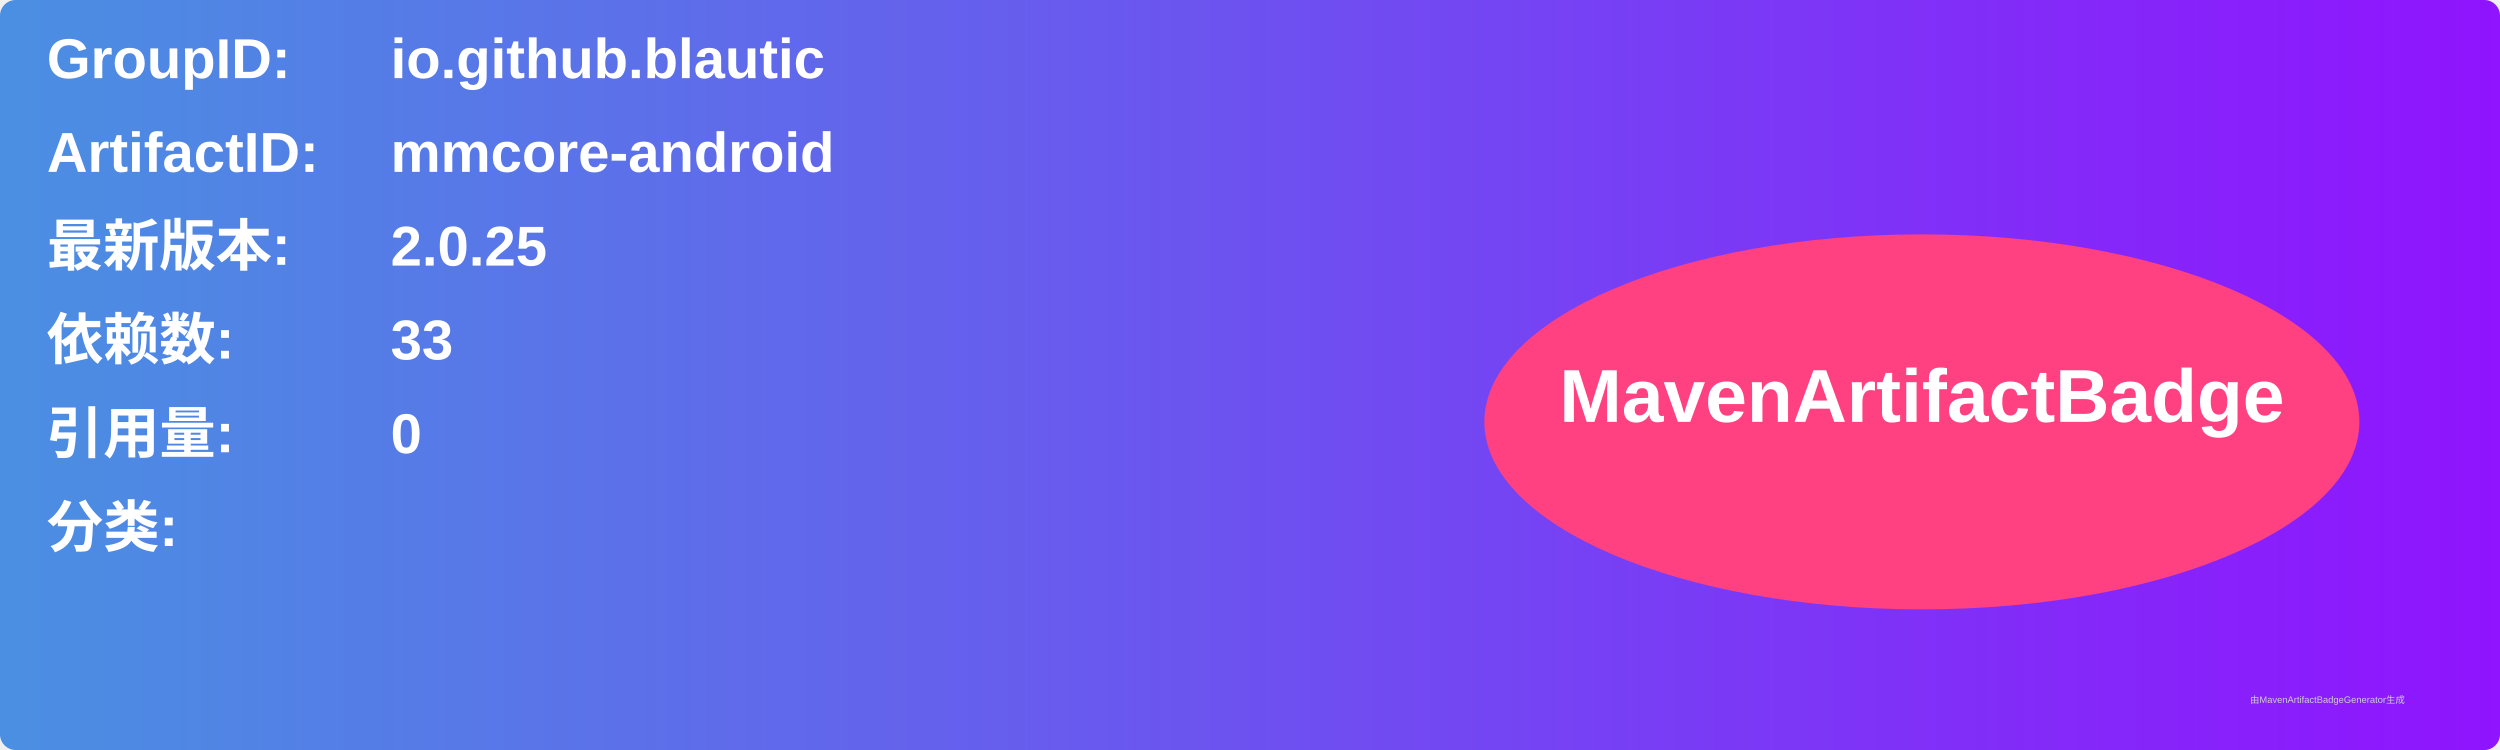
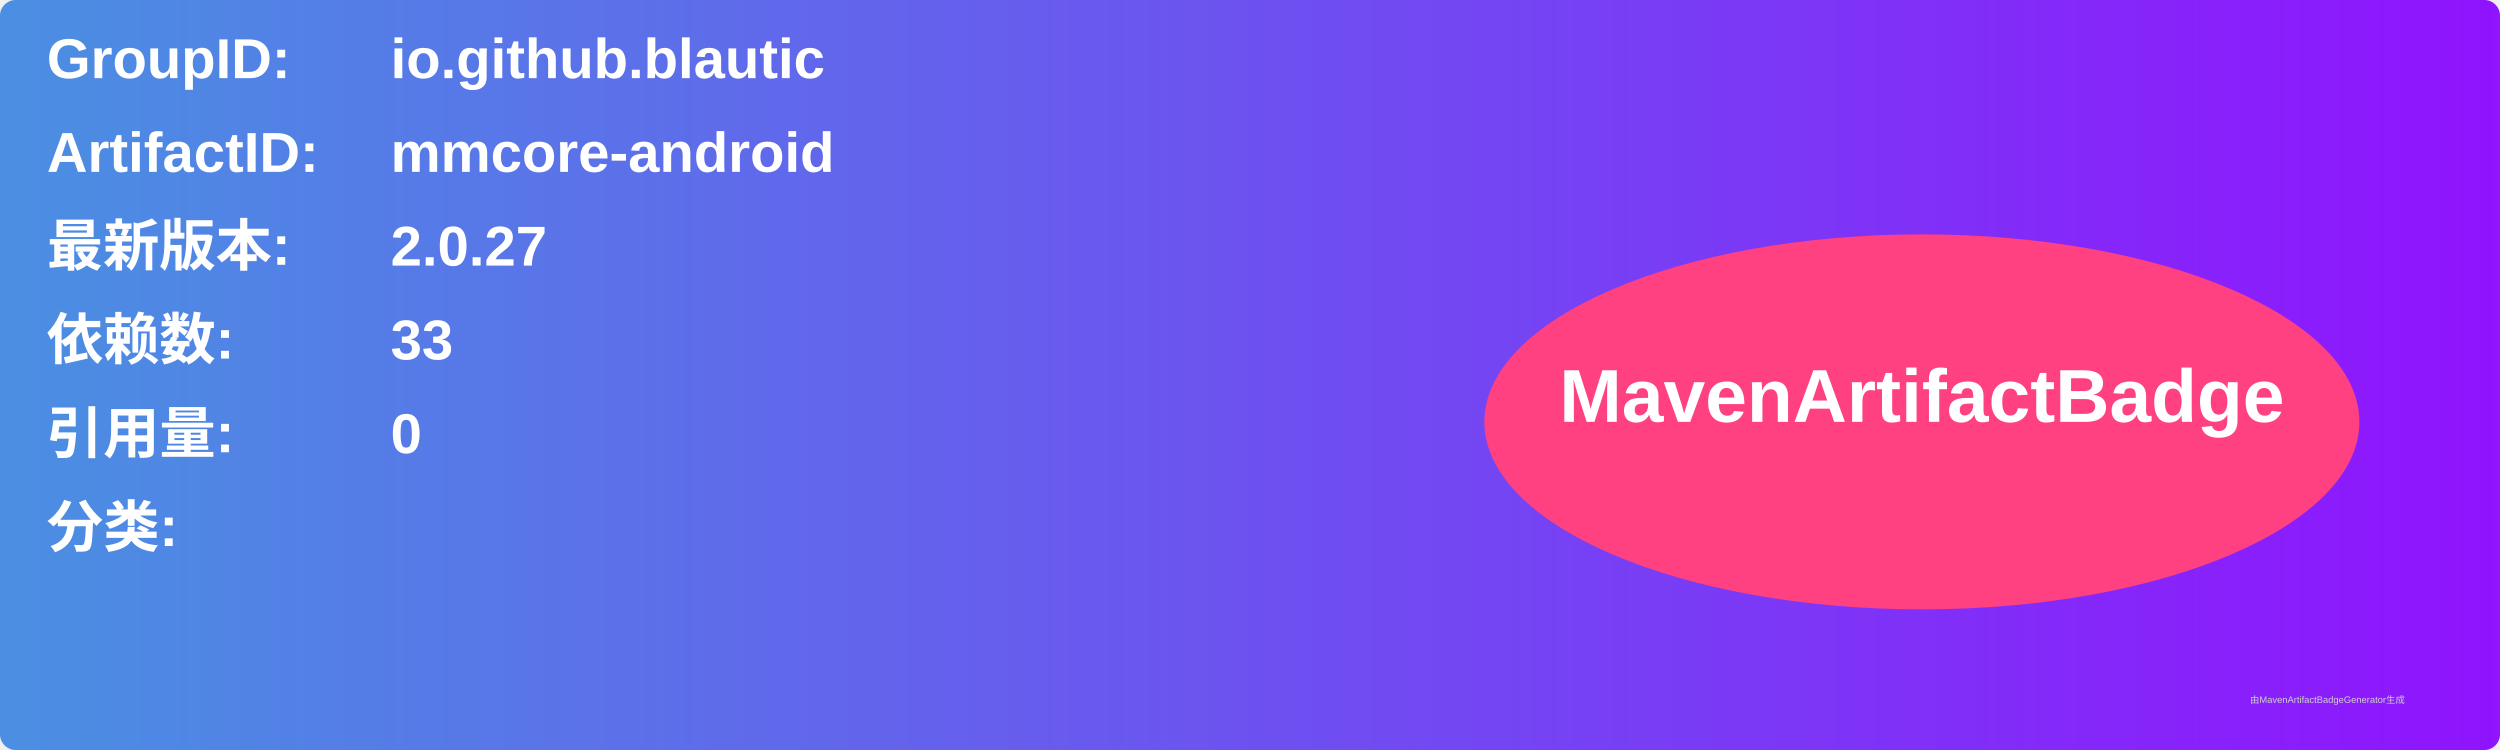
<svg xmlns="http://www.w3.org/2000/svg" width="800" height="240" viewBox="0 0 800 240">
  <linearGradient id="grad" x1="0%" y1="0%" x2="100%" y2="0%">
    <stop offset="0%" stop-color="#4a90e2" />
    <stop offset="100%" stop-color="#9013fe" />
  </linearGradient>
  <rect width="100%" height="100%" rx="5" ry="5" fill="url(#grad)" />
  <g transform="translate(15, 15)">
    <text x="0" y="10" font-family="Arial" font-size="18" fill="white" font-weight="bold" width="260">GroupID:</text>
    <text x="110" y="10" font-family="Arial" font-size="18" fill="white" font-weight="bold" width="460">io.github.blautic</text>
    <text x="0" y="40" font-family="Arial" font-size="18" fill="white" font-weight="bold" width="260">ArtifactID:</text>
    <text x="110" y="40" font-family="Arial" font-size="18" fill="white" font-weight="bold" width="460">mmcore-android</text>
    <text x="0" y="70" font-family="Arial" font-size="18" fill="white" font-weight="bold">最新版本:</text>
    <text x="110" y="70" font-family="Arial" font-size="18" fill="white" font-weight="bold">
-       <tspan font-weight="bold">2.0.25</tspan>
+       <tspan font-weight="bold">2.0.27</tspan>
    </text>
    <text x="0" y="100" font-family="Arial" font-size="18" fill="white" font-weight="bold">依赖数: </text>
    <text x="110" y="100" font-family="Arial" font-size="18" fill="white">
      <tspan font-weight="bold">33</tspan>
    </text>
    <text x="0" y="130" font-family="Arial" font-size="18" fill="white" font-weight="bold">引用量: </text>
    <text x="110" y="130" font-family="Arial" font-size="18" fill="white">
      <tspan font-weight="bold">0</tspan>
    </text>
    <text x="0" y="160" font-family="Arial" font-size="18" fill="white" font-weight="bold">分类:</text>
    <text x="10" y="190" font-family="Arial" font-size="10" fill="white">
      <tspan font-weight="bold" />
    </text>
    <ellipse cx="600" cy="120" rx="140" ry="60" fill="#ff4081" />
    <text x="600" y="120" text-anchor="middle" font-family="Arial" font-size="24" fill="white" font-weight="bold">MavenArtifactBadge</text>
  </g>
  <text x="720" y="225" font-family="Arial" font-size="3" fill="#d0d0d0">由MavenArtifactBadgeGenerator生成</text>
</svg>
